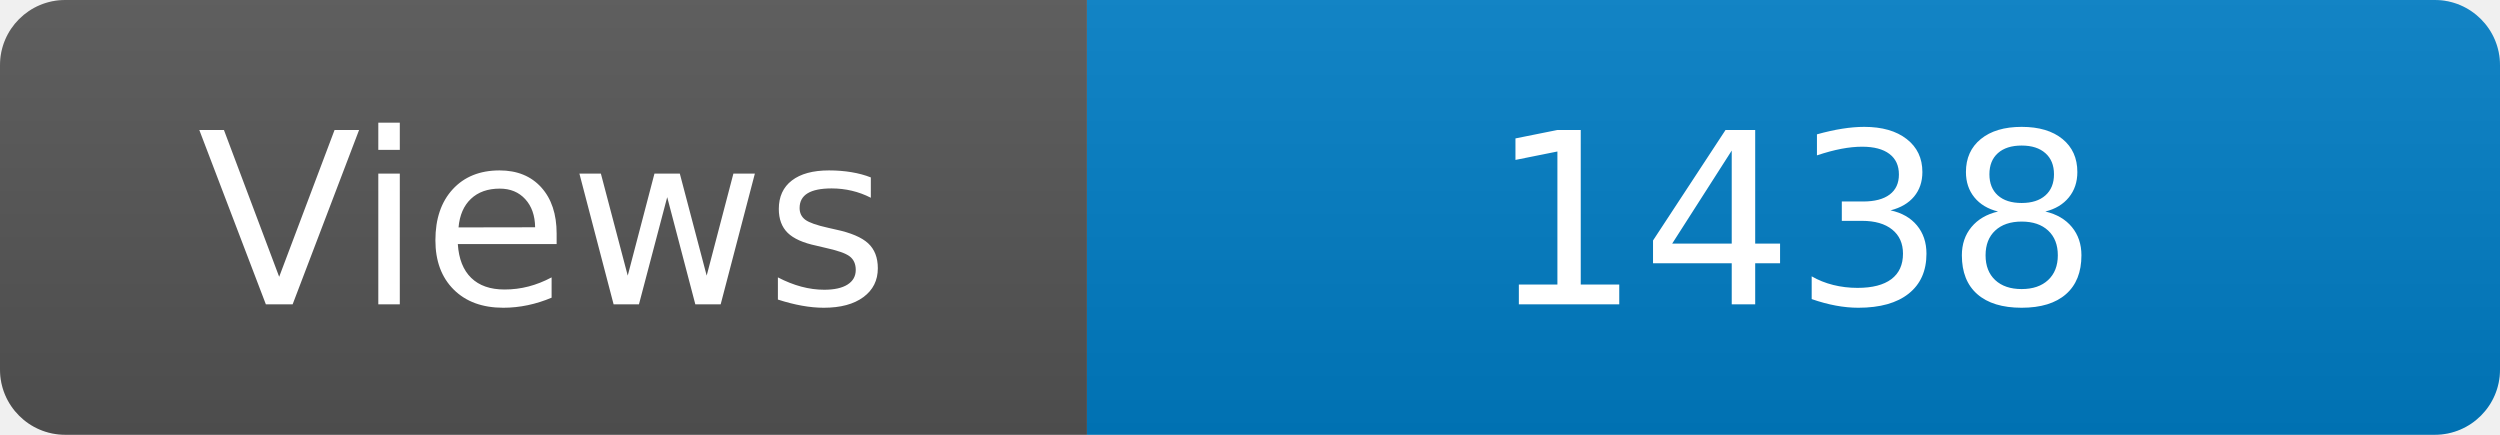
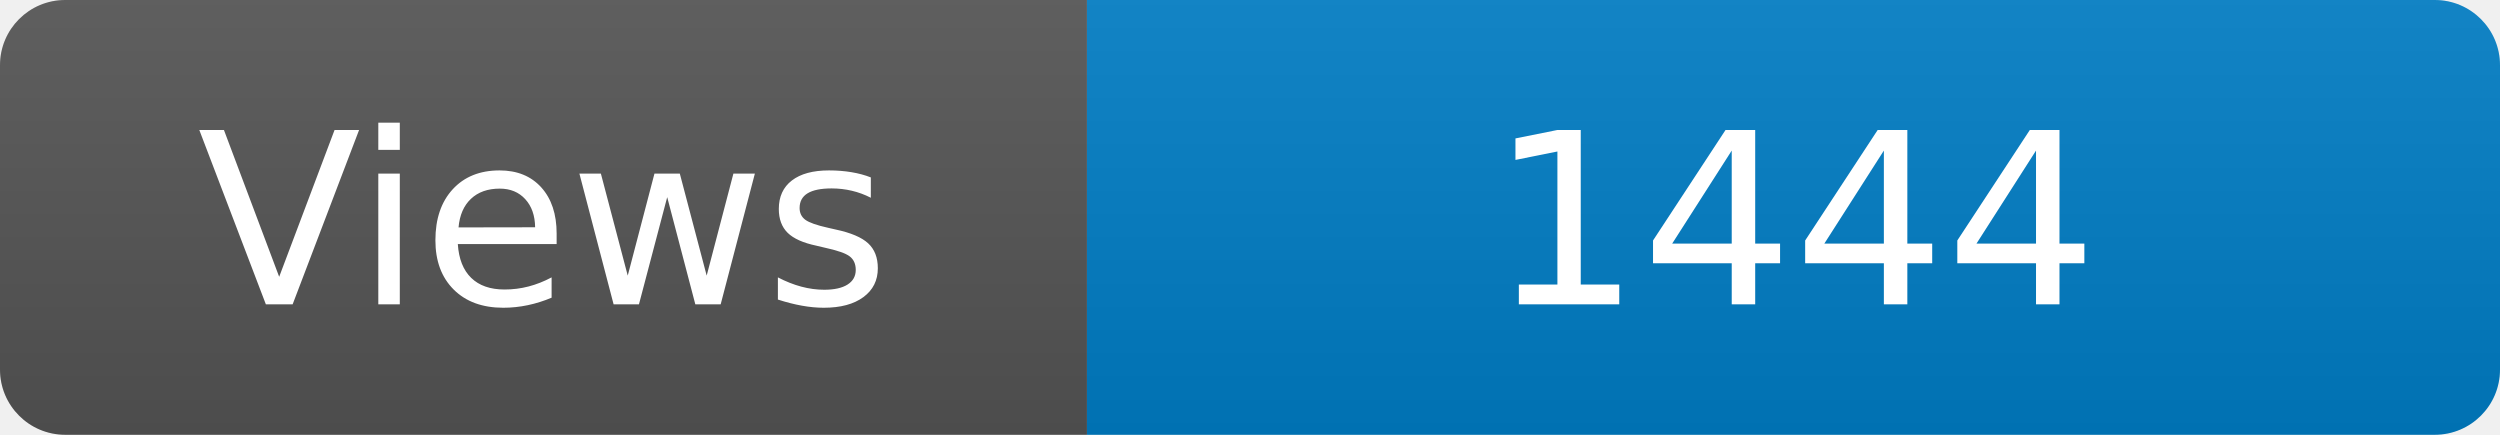
<svg xmlns="http://www.w3.org/2000/svg" width="115" height="20" role="img" aria-label="Maintained?: yes">
  <linearGradient id="s" x2="0" y2="100%">
    <stop offset="0" stop-color="#bbb" stop-opacity=".1" />
    <stop offset="1" stop-opacity=".1" />
  </linearGradient>
  <clipPath id="r">
    <rect width="115" height="20" rx="3" fill="#fff" />
  </clipPath>
  <g clip-path="url(#r)">
    <rect width="50" height="20" fill="#555" />
    <rect x="50" width="160" height="20" fill="#007ec6" />
    <rect width="115" height="20" fill="url(#s)" />
  </g>
  <g fill="#fff" text-anchor="middle" font-family="Verdana,Geneva,DejaVu Sans,sans-serif" font-size="110">
    <text x="250" y="140" transform="scale(.1)" fill="#fff">Views</text>
-     <text x="825" y="140" transform="scale(.1)" fill="#fff">1438</text>
+     <text x="825" y="140" transform="scale(.1)" fill="#fff">1444</text>
  </g>
</svg>
